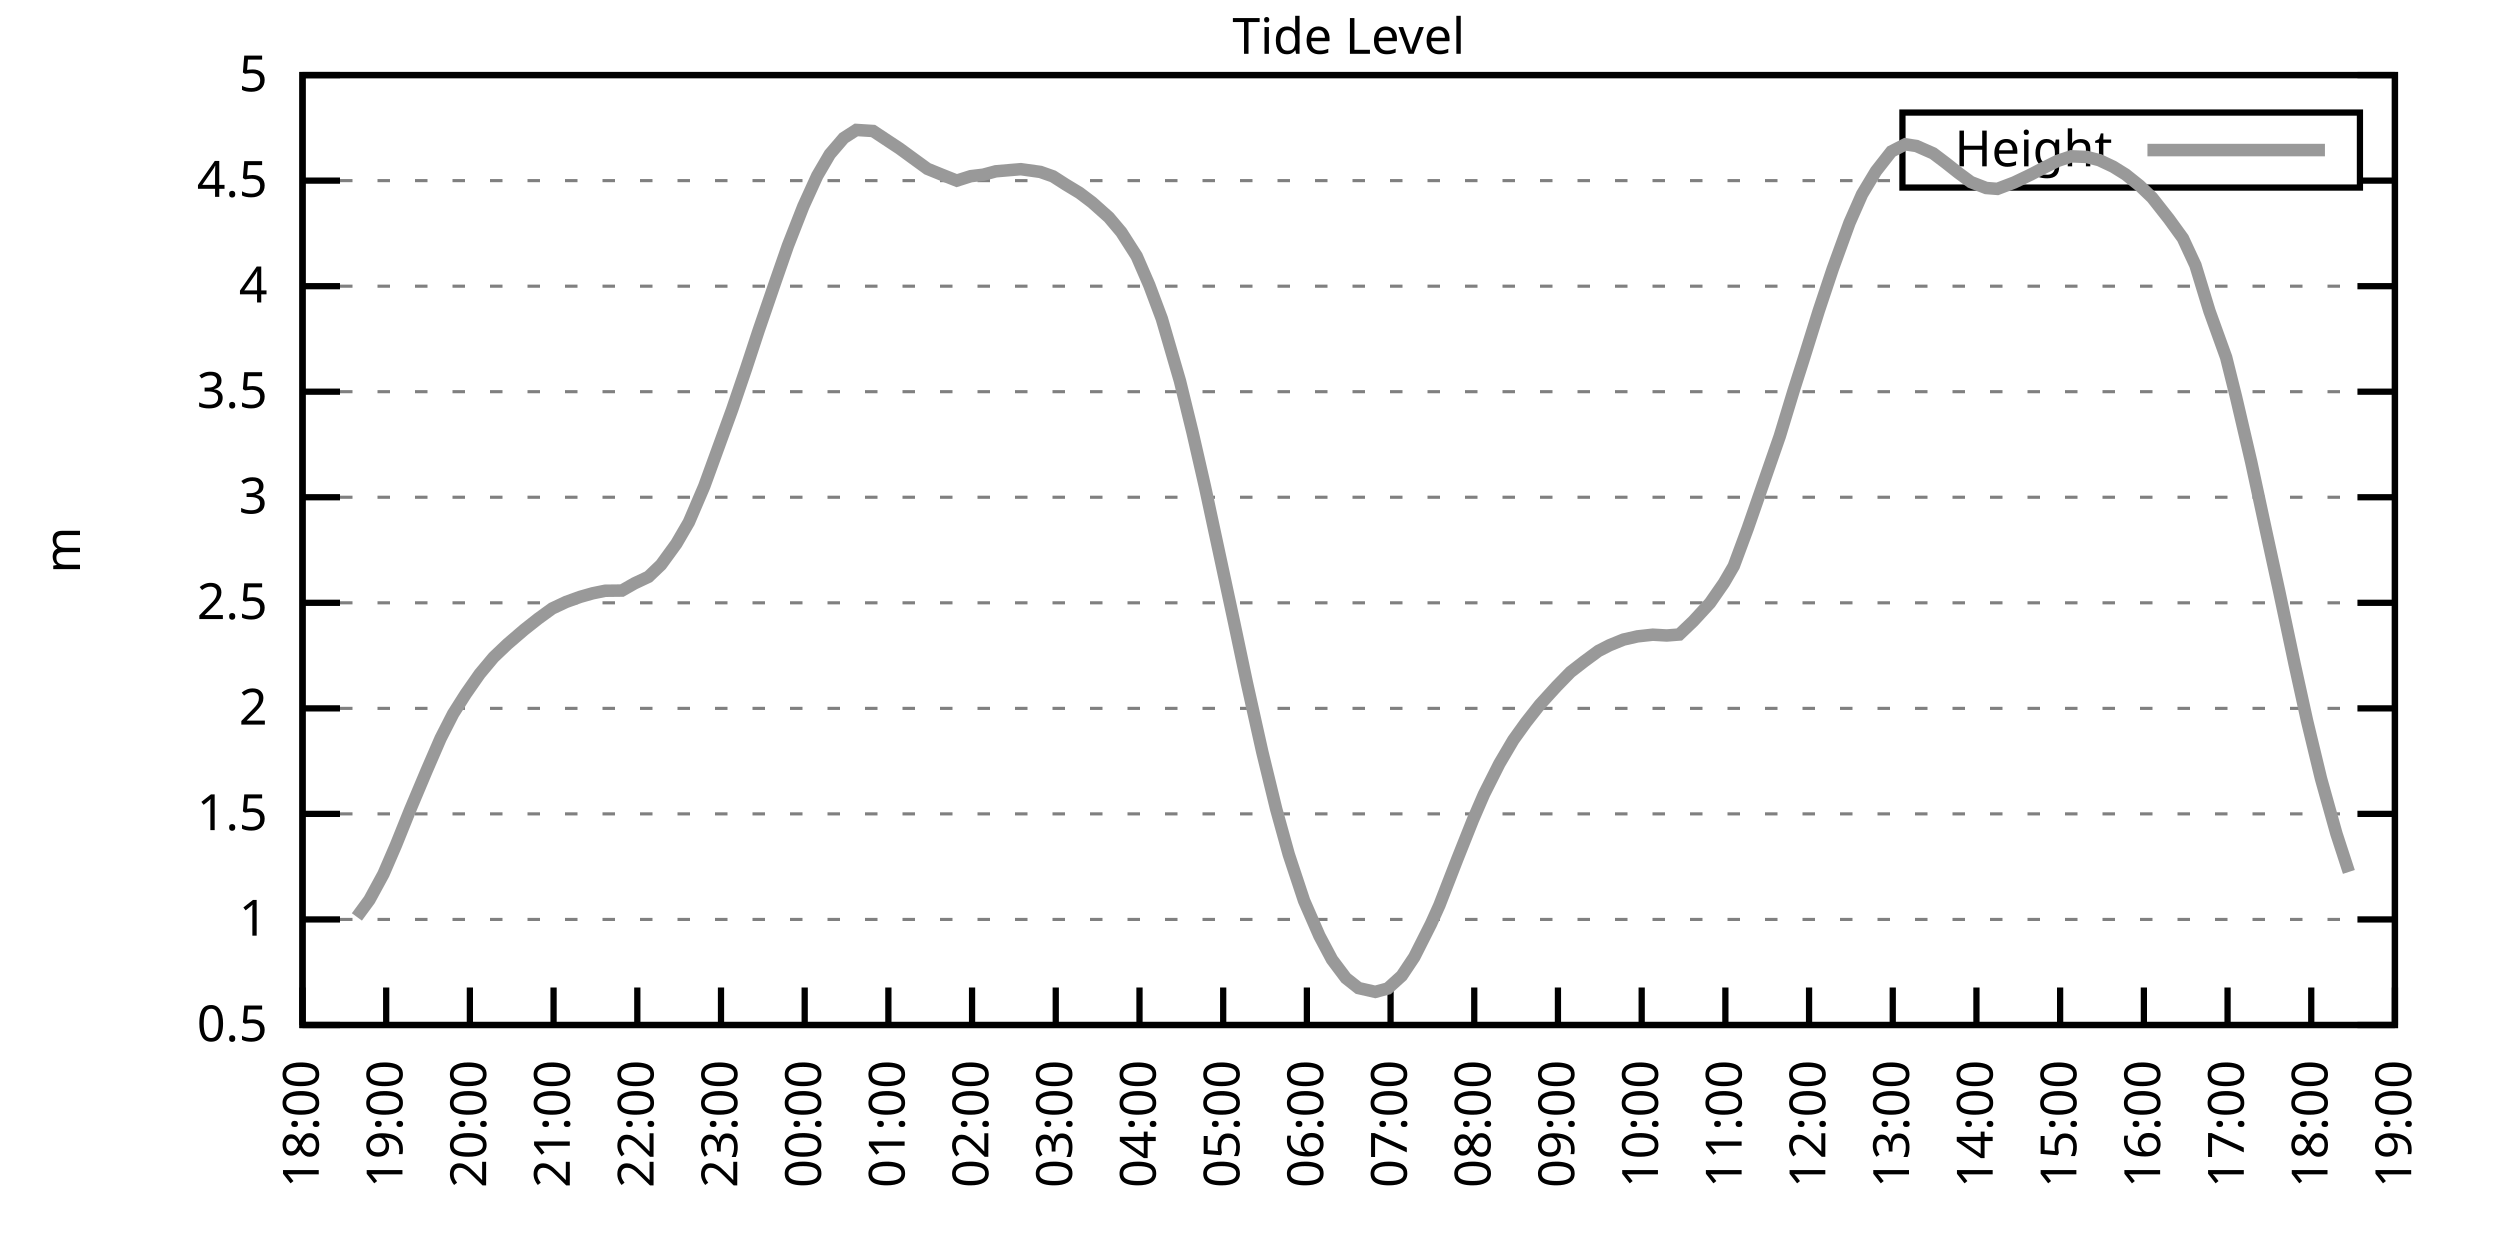
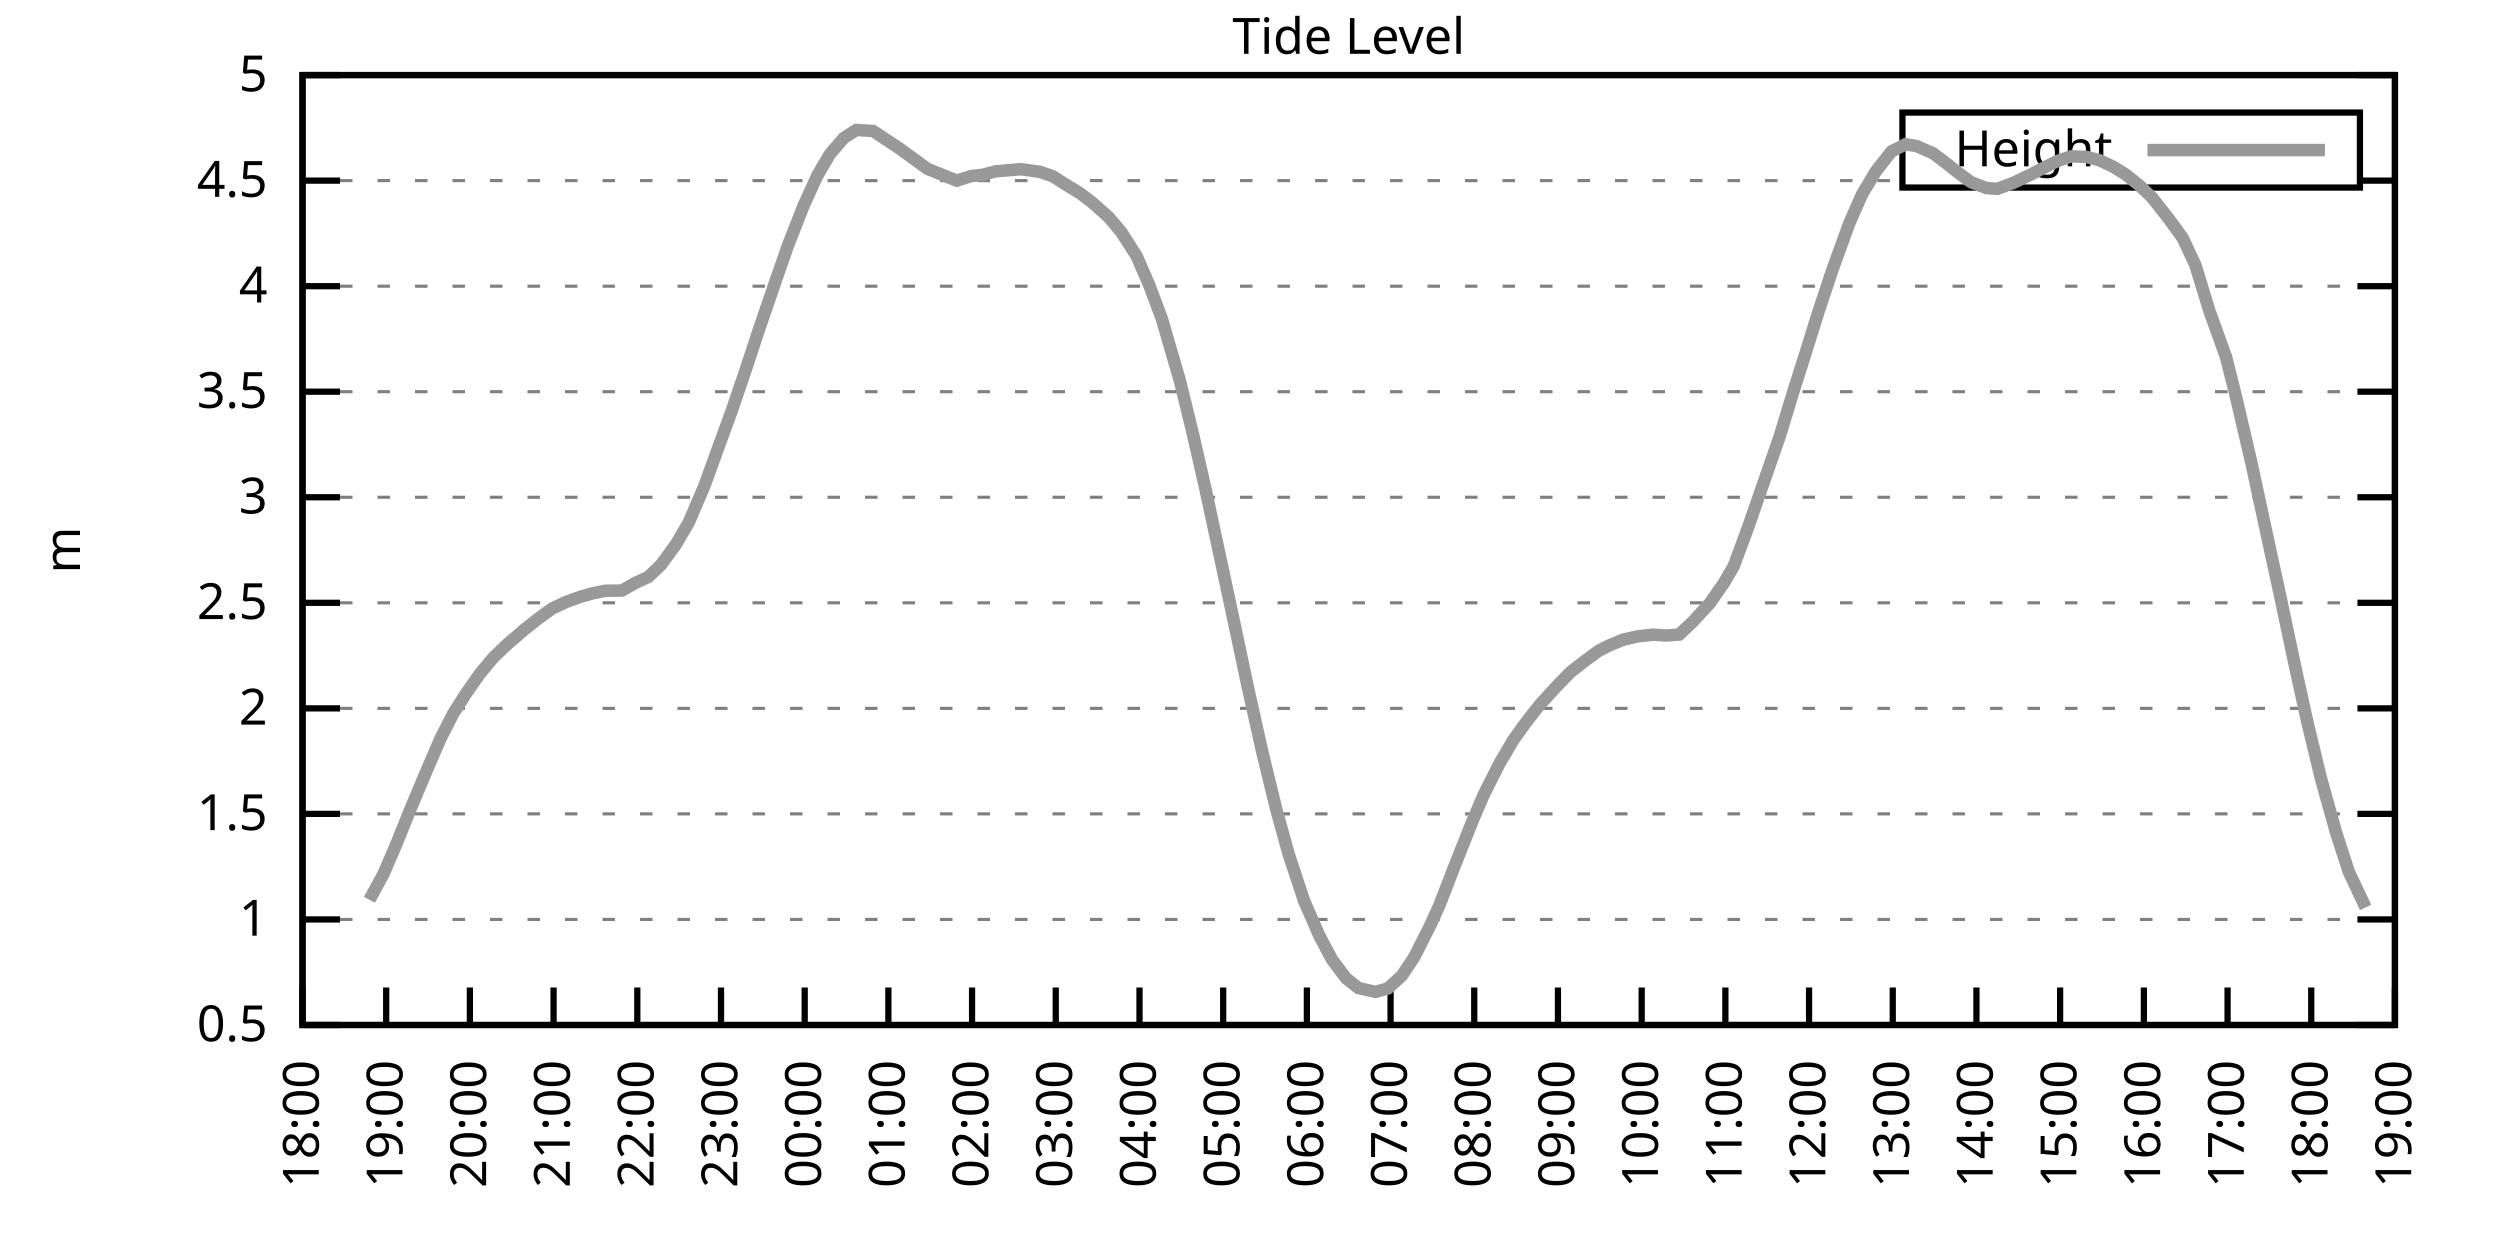
<svg xmlns="http://www.w3.org/2000/svg" xmlns:xlink="http://www.w3.org/1999/xlink" width="400" height="200" viewBox="0 0 400 200">
  <g id="gnuplot_canvas">
    <rect x="0" y="0" width="400" height="200" fill="none" />
    <defs>
      <circle id="gpDot" r="0.5" stroke-width="0.5" stroke="currentColor" />
      <path id="gpPt0" stroke-width="0.333" stroke="currentColor" d="M-1,0 h2 M0,-1 v2" />
      <path id="gpPt1" stroke-width="0.333" stroke="currentColor" d="M-1,-1 L1,1 M1,-1 L-1,1" />
      <path id="gpPt2" stroke-width="0.333" stroke="currentColor" d="M-1,0 L1,0 M0,-1 L0,1 M-1,-1 L1,1 M-1,1 L1,-1" />
      <rect id="gpPt3" stroke-width="0.333" stroke="currentColor" x="-1" y="-1" width="2" height="2" />
      <rect id="gpPt4" stroke-width="0.333" stroke="currentColor" fill="currentColor" x="-1" y="-1" width="2" height="2" />
      <circle id="gpPt5" stroke-width="0.333" stroke="currentColor" cx="0" cy="0" r="1" />
      <use xlink:href="#gpPt5" id="gpPt6" fill="currentColor" stroke="none" />
      <path id="gpPt7" stroke-width="0.333" stroke="currentColor" d="M0,-1.33 L-1.33,0.67 L1.33,0.67 z" />
      <use xlink:href="#gpPt7" id="gpPt8" fill="currentColor" stroke="none" />
      <use xlink:href="#gpPt7" id="gpPt9" stroke="currentColor" transform="rotate(180)" />
      <use xlink:href="#gpPt9" id="gpPt10" fill="currentColor" stroke="none" />
      <use xlink:href="#gpPt3" id="gpPt11" stroke="currentColor" transform="rotate(45)" />
      <use xlink:href="#gpPt11" id="gpPt12" fill="currentColor" stroke="none" />
      <path id="gpPt13" stroke-width="0.333" stroke="currentColor" d="M0,1.330 L1.265,0.411 L0.782,-1.067 L-0.782,-1.076 L-1.265,0.411 z" />
      <use xlink:href="#gpPt13" id="gpPt14" fill="currentColor" stroke="none" />
      <filter id="textbox" filterUnits="objectBoundingBox" x="0" y="0" height="1" width="1">
        <feFlood flood-color="white" flood-opacity="1" result="bgnd" />
        <feComposite in="SourceGraphic" in2="bgnd" operator="atop" />
      </filter>
      <filter id="greybox" filterUnits="objectBoundingBox" x="0" y="0" height="1" width="1">
        <feFlood flood-color="lightgrey" flood-opacity="1" result="grey" />
        <feComposite in="SourceGraphic" in2="grey" operator="atop" />
      </filter>
    </defs>
    <g fill="none" color="white" stroke="currentColor" stroke-width="1.00" stroke-linecap="butt" stroke-linejoin="miter">
</g>
    <g fill="none" color="black" stroke="currentColor" stroke-width="1.00" stroke-linecap="butt" stroke-linejoin="miter">
      <g stroke="none" shape-rendering="crispEdges">
        <polygon fill="rgb(255, 255, 255)" points="48.40,164.00 383.18,164.00 383.18,12.02 48.40,12.02 " />
      </g>
    </g>
    <g fill="none" color="black" stroke="currentColor" stroke-width="1.00" stroke-linecap="butt" stroke-linejoin="miter">
</g>
    <g fill="none" color="black" stroke="black" stroke-width="0.50" stroke-linecap="butt" stroke-linejoin="miter">
</g>
    <g fill="none" color="gray" stroke="currentColor" stroke-width="0.50" stroke-linecap="butt" stroke-linejoin="miter">
      <path stroke="gray" stroke-dasharray="2,4" class="gridline" d="M48.40,164.00 L383.19,164.00  " />
    </g>
    <g fill="none" color="gray" stroke="gray" stroke-width="1.00" stroke-linecap="butt" stroke-linejoin="miter">
</g>
    <g fill="none" color="black" stroke="currentColor" stroke-width="1.00" stroke-linecap="butt" stroke-linejoin="miter">
      <path stroke="black" d="M48.40,164.00 L54.40,164.00 M383.19,164.00 L377.19,164.00  " />
      <g transform="translate(42.80,166.60)" stroke="none" fill="black" font-family="Sans" font-size="8.00" text-anchor="end">
        <text>
          <tspan font-family="Sans"> 0.5</tspan>
        </text>
      </g>
    </g>
    <g fill="none" color="black" stroke="currentColor" stroke-width="1.00" stroke-linecap="butt" stroke-linejoin="miter">
</g>
    <g fill="none" color="black" stroke="black" stroke-width="0.50" stroke-linecap="butt" stroke-linejoin="miter">
</g>
    <g fill="none" color="gray" stroke="currentColor" stroke-width="0.50" stroke-linecap="butt" stroke-linejoin="miter">
      <path stroke="gray" stroke-dasharray="2,4" class="gridline" d="M48.40,147.11 L383.19,147.11  " />
    </g>
    <g fill="none" color="gray" stroke="gray" stroke-width="1.00" stroke-linecap="butt" stroke-linejoin="miter">
</g>
    <g fill="none" color="black" stroke="currentColor" stroke-width="1.00" stroke-linecap="butt" stroke-linejoin="miter">
      <path stroke="black" d="M48.40,147.11 L54.40,147.11 M383.19,147.11 L377.19,147.11  " />
      <g transform="translate(42.80,149.71)" stroke="none" fill="black" font-family="Sans" font-size="8.00" text-anchor="end">
        <text>
          <tspan font-family="Sans"> 1</tspan>
        </text>
      </g>
    </g>
    <g fill="none" color="black" stroke="currentColor" stroke-width="1.00" stroke-linecap="butt" stroke-linejoin="miter">
</g>
    <g fill="none" color="black" stroke="black" stroke-width="0.50" stroke-linecap="butt" stroke-linejoin="miter">
</g>
    <g fill="none" color="gray" stroke="currentColor" stroke-width="0.50" stroke-linecap="butt" stroke-linejoin="miter">
      <path stroke="gray" stroke-dasharray="2,4" class="gridline" d="M48.40,130.22 L383.19,130.22  " />
    </g>
    <g fill="none" color="gray" stroke="gray" stroke-width="1.00" stroke-linecap="butt" stroke-linejoin="miter">
</g>
    <g fill="none" color="black" stroke="currentColor" stroke-width="1.00" stroke-linecap="butt" stroke-linejoin="miter">
      <path stroke="black" d="M48.40,130.22 L54.40,130.22 M383.19,130.22 L377.19,130.22  " />
      <g transform="translate(42.80,132.82)" stroke="none" fill="black" font-family="Sans" font-size="8.00" text-anchor="end">
        <text>
          <tspan font-family="Sans"> 1.5</tspan>
        </text>
      </g>
    </g>
    <g fill="none" color="black" stroke="currentColor" stroke-width="1.00" stroke-linecap="butt" stroke-linejoin="miter">
</g>
    <g fill="none" color="black" stroke="black" stroke-width="0.50" stroke-linecap="butt" stroke-linejoin="miter">
</g>
    <g fill="none" color="gray" stroke="currentColor" stroke-width="0.50" stroke-linecap="butt" stroke-linejoin="miter">
      <path stroke="gray" stroke-dasharray="2,4" class="gridline" d="M48.40,113.34 L383.19,113.34  " />
    </g>
    <g fill="none" color="gray" stroke="gray" stroke-width="1.00" stroke-linecap="butt" stroke-linejoin="miter">
</g>
    <g fill="none" color="black" stroke="currentColor" stroke-width="1.00" stroke-linecap="butt" stroke-linejoin="miter">
      <path stroke="black" d="M48.40,113.34 L54.40,113.34 M383.19,113.34 L377.19,113.34  " />
      <g transform="translate(42.80,115.94)" stroke="none" fill="black" font-family="Sans" font-size="8.00" text-anchor="end">
        <text>
          <tspan font-family="Sans"> 2</tspan>
        </text>
      </g>
    </g>
    <g fill="none" color="black" stroke="currentColor" stroke-width="1.00" stroke-linecap="butt" stroke-linejoin="miter">
</g>
    <g fill="none" color="black" stroke="black" stroke-width="0.50" stroke-linecap="butt" stroke-linejoin="miter">
</g>
    <g fill="none" color="gray" stroke="currentColor" stroke-width="0.50" stroke-linecap="butt" stroke-linejoin="miter">
      <path stroke="gray" stroke-dasharray="2,4" class="gridline" d="M48.40,96.45 L383.19,96.45  " />
    </g>
    <g fill="none" color="gray" stroke="gray" stroke-width="1.00" stroke-linecap="butt" stroke-linejoin="miter">
</g>
    <g fill="none" color="black" stroke="currentColor" stroke-width="1.00" stroke-linecap="butt" stroke-linejoin="miter">
      <path stroke="black" d="M48.40,96.45 L54.40,96.45 M383.19,96.45 L377.19,96.45  " />
      <g transform="translate(42.80,99.05)" stroke="none" fill="black" font-family="Sans" font-size="8.00" text-anchor="end">
        <text>
          <tspan font-family="Sans"> 2.5</tspan>
        </text>
      </g>
    </g>
    <g fill="none" color="black" stroke="currentColor" stroke-width="1.00" stroke-linecap="butt" stroke-linejoin="miter">
</g>
    <g fill="none" color="black" stroke="black" stroke-width="0.50" stroke-linecap="butt" stroke-linejoin="miter">
</g>
    <g fill="none" color="gray" stroke="currentColor" stroke-width="0.50" stroke-linecap="butt" stroke-linejoin="miter">
      <path stroke="gray" stroke-dasharray="2,4" class="gridline" d="M48.40,79.56 L383.19,79.56  " />
    </g>
    <g fill="none" color="gray" stroke="gray" stroke-width="1.00" stroke-linecap="butt" stroke-linejoin="miter">
</g>
    <g fill="none" color="black" stroke="currentColor" stroke-width="1.00" stroke-linecap="butt" stroke-linejoin="miter">
      <path stroke="black" d="M48.40,79.56 L54.40,79.56 M383.19,79.56 L377.19,79.56  " />
      <g transform="translate(42.80,82.16)" stroke="none" fill="black" font-family="Sans" font-size="8.00" text-anchor="end">
        <text>
          <tspan font-family="Sans"> 3</tspan>
        </text>
      </g>
    </g>
    <g fill="none" color="black" stroke="currentColor" stroke-width="1.00" stroke-linecap="butt" stroke-linejoin="miter">
</g>
    <g fill="none" color="black" stroke="black" stroke-width="0.50" stroke-linecap="butt" stroke-linejoin="miter">
</g>
    <g fill="none" color="gray" stroke="currentColor" stroke-width="0.50" stroke-linecap="butt" stroke-linejoin="miter">
      <path stroke="gray" stroke-dasharray="2,4" class="gridline" d="M48.40,62.67 L383.19,62.67  " />
    </g>
    <g fill="none" color="gray" stroke="gray" stroke-width="1.00" stroke-linecap="butt" stroke-linejoin="miter">
</g>
    <g fill="none" color="black" stroke="currentColor" stroke-width="1.00" stroke-linecap="butt" stroke-linejoin="miter">
      <path stroke="black" d="M48.40,62.67 L54.40,62.67 M383.19,62.67 L377.19,62.67  " />
      <g transform="translate(42.80,65.27)" stroke="none" fill="black" font-family="Sans" font-size="8.00" text-anchor="end">
        <text>
          <tspan font-family="Sans"> 3.5</tspan>
        </text>
      </g>
    </g>
    <g fill="none" color="black" stroke="currentColor" stroke-width="1.00" stroke-linecap="butt" stroke-linejoin="miter">
</g>
    <g fill="none" color="black" stroke="black" stroke-width="0.50" stroke-linecap="butt" stroke-linejoin="miter">
</g>
    <g fill="none" color="gray" stroke="currentColor" stroke-width="0.50" stroke-linecap="butt" stroke-linejoin="miter">
      <path stroke="gray" stroke-dasharray="2,4" class="gridline" d="M48.40,45.79 L383.19,45.79  " />
    </g>
    <g fill="none" color="gray" stroke="gray" stroke-width="1.00" stroke-linecap="butt" stroke-linejoin="miter">
</g>
    <g fill="none" color="black" stroke="currentColor" stroke-width="1.00" stroke-linecap="butt" stroke-linejoin="miter">
      <path stroke="black" d="M48.40,45.79 L54.40,45.79 M383.19,45.79 L377.19,45.79  " />
      <g transform="translate(42.80,48.39)" stroke="none" fill="black" font-family="Sans" font-size="8.00" text-anchor="end">
        <text>
          <tspan font-family="Sans"> 4</tspan>
        </text>
      </g>
    </g>
    <g fill="none" color="black" stroke="currentColor" stroke-width="1.00" stroke-linecap="butt" stroke-linejoin="miter">
</g>
    <g fill="none" color="black" stroke="black" stroke-width="0.50" stroke-linecap="butt" stroke-linejoin="miter">
</g>
    <g fill="none" color="gray" stroke="currentColor" stroke-width="0.50" stroke-linecap="butt" stroke-linejoin="miter">
      <path stroke="gray" stroke-dasharray="2,4" class="gridline" d="M48.40,28.90 L304.39,28.90 M377.59,28.90 L383.19,28.90  " />
    </g>
    <g fill="none" color="gray" stroke="gray" stroke-width="1.00" stroke-linecap="butt" stroke-linejoin="miter">
</g>
    <g fill="none" color="black" stroke="currentColor" stroke-width="1.00" stroke-linecap="butt" stroke-linejoin="miter">
      <path stroke="black" d="M48.40,28.90 L54.40,28.90 M383.19,28.90 L377.19,28.90  " />
      <g transform="translate(42.80,31.50)" stroke="none" fill="black" font-family="Sans" font-size="8.00" text-anchor="end">
        <text>
          <tspan font-family="Sans"> 4.5</tspan>
        </text>
      </g>
    </g>
    <g fill="none" color="black" stroke="currentColor" stroke-width="1.00" stroke-linecap="butt" stroke-linejoin="miter">
</g>
    <g fill="none" color="black" stroke="black" stroke-width="0.50" stroke-linecap="butt" stroke-linejoin="miter">
</g>
    <g fill="none" color="gray" stroke="currentColor" stroke-width="0.50" stroke-linecap="butt" stroke-linejoin="miter">
      <path stroke="gray" stroke-dasharray="2,4" class="gridline" d="M48.40,12.01 L383.19,12.01  " />
    </g>
    <g fill="none" color="gray" stroke="gray" stroke-width="1.00" stroke-linecap="butt" stroke-linejoin="miter">
</g>
    <g fill="none" color="black" stroke="currentColor" stroke-width="1.00" stroke-linecap="butt" stroke-linejoin="miter">
      <path stroke="black" d="M48.40,12.01 L54.40,12.01 M383.19,12.01 L377.19,12.01  " />
      <g transform="translate(42.80,14.61)" stroke="none" fill="black" font-family="Sans" font-size="8.00" text-anchor="end">
        <text>
          <tspan font-family="Sans"> 5</tspan>
        </text>
      </g>
    </g>
    <g fill="none" color="black" stroke="currentColor" stroke-width="1.00" stroke-linecap="butt" stroke-linejoin="miter">
      <path stroke="black" d="M48.40,164.00 L48.40,158.00  " />
      <g transform="translate(51.00,169.60) rotate(270.00)" stroke="none" fill="black" font-family="Sans" font-size="8.00" text-anchor="end">
        <text>
          <tspan font-family="Sans">18:00</tspan>
        </text>
      </g>
    </g>
    <g fill="none" color="black" stroke="currentColor" stroke-width="1.00" stroke-linecap="butt" stroke-linejoin="miter">
      <path stroke="black" d="M61.79,164.00 L61.79,158.00  " />
      <g transform="translate(64.39,169.60) rotate(270.00)" stroke="none" fill="black" font-family="Sans" font-size="8.00" text-anchor="end">
        <text>
          <tspan font-family="Sans">19:00</tspan>
        </text>
      </g>
    </g>
    <g fill="none" color="black" stroke="currentColor" stroke-width="1.00" stroke-linecap="butt" stroke-linejoin="miter">
      <path stroke="black" d="M75.18,164.00 L75.18,158.00  " />
      <g transform="translate(77.78,169.60) rotate(270.00)" stroke="none" fill="black" font-family="Sans" font-size="8.00" text-anchor="end">
        <text>
          <tspan font-family="Sans">20:00</tspan>
        </text>
      </g>
    </g>
    <g fill="none" color="black" stroke="currentColor" stroke-width="1.00" stroke-linecap="butt" stroke-linejoin="miter">
      <path stroke="black" d="M88.57,164.00 L88.57,158.00  " />
      <g transform="translate(91.17,169.60) rotate(270.00)" stroke="none" fill="black" font-family="Sans" font-size="8.00" text-anchor="end">
        <text>
          <tspan font-family="Sans">21:00</tspan>
        </text>
      </g>
    </g>
    <g fill="none" color="black" stroke="currentColor" stroke-width="1.00" stroke-linecap="butt" stroke-linejoin="miter">
      <path stroke="black" d="M101.97,164.00 L101.97,158.00  " />
      <g transform="translate(104.57,169.60) rotate(270.00)" stroke="none" fill="black" font-family="Sans" font-size="8.00" text-anchor="end">
        <text>
          <tspan font-family="Sans">22:00</tspan>
        </text>
      </g>
    </g>
    <g fill="none" color="black" stroke="currentColor" stroke-width="1.00" stroke-linecap="butt" stroke-linejoin="miter">
      <path stroke="black" d="M115.36,164.00 L115.36,158.00  " />
      <g transform="translate(117.96,169.60) rotate(270.00)" stroke="none" fill="black" font-family="Sans" font-size="8.00" text-anchor="end">
        <text>
          <tspan font-family="Sans">23:00</tspan>
        </text>
      </g>
    </g>
    <g fill="none" color="black" stroke="currentColor" stroke-width="1.00" stroke-linecap="butt" stroke-linejoin="miter">
      <path stroke="black" d="M128.75,164.00 L128.75,158.00  " />
      <g transform="translate(131.35,169.60) rotate(270.00)" stroke="none" fill="black" font-family="Sans" font-size="8.00" text-anchor="end">
        <text>
          <tspan font-family="Sans">00:00</tspan>
        </text>
      </g>
    </g>
    <g fill="none" color="black" stroke="currentColor" stroke-width="1.00" stroke-linecap="butt" stroke-linejoin="miter">
      <path stroke="black" d="M142.14,164.00 L142.14,158.00  " />
      <g transform="translate(144.74,169.60) rotate(270.00)" stroke="none" fill="black" font-family="Sans" font-size="8.00" text-anchor="end">
        <text>
          <tspan font-family="Sans">01:00</tspan>
        </text>
      </g>
    </g>
    <g fill="none" color="black" stroke="currentColor" stroke-width="1.00" stroke-linecap="butt" stroke-linejoin="miter">
      <path stroke="black" d="M155.53,164.00 L155.53,158.00  " />
      <g transform="translate(158.13,169.60) rotate(270.00)" stroke="none" fill="black" font-family="Sans" font-size="8.00" text-anchor="end">
        <text>
          <tspan font-family="Sans">02:00</tspan>
        </text>
      </g>
    </g>
    <g fill="none" color="black" stroke="currentColor" stroke-width="1.00" stroke-linecap="butt" stroke-linejoin="miter">
      <path stroke="black" d="M168.92,164.00 L168.92,158.00  " />
      <g transform="translate(171.52,169.60) rotate(270.00)" stroke="none" fill="black" font-family="Sans" font-size="8.00" text-anchor="end">
        <text>
          <tspan font-family="Sans">03:00</tspan>
        </text>
      </g>
    </g>
    <g fill="none" color="black" stroke="currentColor" stroke-width="1.00" stroke-linecap="butt" stroke-linejoin="miter">
      <path stroke="black" d="M182.32,164.00 L182.32,158.00  " />
      <g transform="translate(184.92,169.60) rotate(270.00)" stroke="none" fill="black" font-family="Sans" font-size="8.00" text-anchor="end">
        <text>
          <tspan font-family="Sans">04:00</tspan>
        </text>
      </g>
    </g>
    <g fill="none" color="black" stroke="currentColor" stroke-width="1.00" stroke-linecap="butt" stroke-linejoin="miter">
      <path stroke="black" d="M195.71,164.00 L195.71,158.00  " />
      <g transform="translate(198.31,169.60) rotate(270.00)" stroke="none" fill="black" font-family="Sans" font-size="8.00" text-anchor="end">
        <text>
          <tspan font-family="Sans">05:00</tspan>
        </text>
      </g>
    </g>
    <g fill="none" color="black" stroke="currentColor" stroke-width="1.00" stroke-linecap="butt" stroke-linejoin="miter">
      <path stroke="black" d="M209.10,164.00 L209.10,158.00  " />
      <g transform="translate(211.70,169.60) rotate(270.00)" stroke="none" fill="black" font-family="Sans" font-size="8.00" text-anchor="end">
        <text>
          <tspan font-family="Sans">06:00</tspan>
        </text>
      </g>
    </g>
    <g fill="none" color="black" stroke="currentColor" stroke-width="1.00" stroke-linecap="butt" stroke-linejoin="miter">
      <path stroke="black" d="M222.49,164.00 L222.49,158.00  " />
      <g transform="translate(225.09,169.60) rotate(270.00)" stroke="none" fill="black" font-family="Sans" font-size="8.00" text-anchor="end">
        <text>
          <tspan font-family="Sans">07:00</tspan>
        </text>
      </g>
    </g>
    <g fill="none" color="black" stroke="currentColor" stroke-width="1.00" stroke-linecap="butt" stroke-linejoin="miter">
      <path stroke="black" d="M235.88,164.00 L235.88,158.00  " />
      <g transform="translate(238.48,169.60) rotate(270.00)" stroke="none" fill="black" font-family="Sans" font-size="8.00" text-anchor="end">
        <text>
          <tspan font-family="Sans">08:00</tspan>
        </text>
      </g>
    </g>
    <g fill="none" color="black" stroke="currentColor" stroke-width="1.00" stroke-linecap="butt" stroke-linejoin="miter">
      <path stroke="black" d="M249.27,164.00 L249.27,158.00  " />
      <g transform="translate(251.87,169.60) rotate(270.00)" stroke="none" fill="black" font-family="Sans" font-size="8.00" text-anchor="end">
        <text>
          <tspan font-family="Sans">09:00</tspan>
        </text>
      </g>
    </g>
    <g fill="none" color="black" stroke="currentColor" stroke-width="1.00" stroke-linecap="butt" stroke-linejoin="miter">
      <path stroke="black" d="M262.67,164.00 L262.67,158.00  " />
      <g transform="translate(265.27,169.60) rotate(270.00)" stroke="none" fill="black" font-family="Sans" font-size="8.00" text-anchor="end">
        <text>
          <tspan font-family="Sans">10:00</tspan>
        </text>
      </g>
    </g>
    <g fill="none" color="black" stroke="currentColor" stroke-width="1.00" stroke-linecap="butt" stroke-linejoin="miter">
      <path stroke="black" d="M276.06,164.00 L276.06,158.00  " />
      <g transform="translate(278.66,169.60) rotate(270.00)" stroke="none" fill="black" font-family="Sans" font-size="8.00" text-anchor="end">
        <text>
          <tspan font-family="Sans">11:00</tspan>
        </text>
      </g>
    </g>
    <g fill="none" color="black" stroke="currentColor" stroke-width="1.00" stroke-linecap="butt" stroke-linejoin="miter">
      <path stroke="black" d="M289.45,164.00 L289.45,158.00  " />
      <g transform="translate(292.05,169.60) rotate(270.00)" stroke="none" fill="black" font-family="Sans" font-size="8.00" text-anchor="end">
        <text>
          <tspan font-family="Sans">12:00</tspan>
        </text>
      </g>
    </g>
    <g fill="none" color="black" stroke="currentColor" stroke-width="1.00" stroke-linecap="butt" stroke-linejoin="miter">
      <path stroke="black" d="M302.84,164.00 L302.84,158.00  " />
      <g transform="translate(305.44,169.60) rotate(270.00)" stroke="none" fill="black" font-family="Sans" font-size="8.00" text-anchor="end">
        <text>
          <tspan font-family="Sans">13:00</tspan>
        </text>
      </g>
    </g>
    <g fill="none" color="black" stroke="currentColor" stroke-width="1.00" stroke-linecap="butt" stroke-linejoin="miter">
      <path stroke="black" d="M316.23,164.00 L316.23,158.00  " />
      <g transform="translate(318.83,169.60) rotate(270.00)" stroke="none" fill="black" font-family="Sans" font-size="8.00" text-anchor="end">
        <text>
          <tspan font-family="Sans">14:00</tspan>
        </text>
      </g>
    </g>
    <g fill="none" color="black" stroke="currentColor" stroke-width="1.00" stroke-linecap="butt" stroke-linejoin="miter">
      <path stroke="black" d="M329.62,164.00 L329.62,158.00  " />
      <g transform="translate(332.22,169.60) rotate(270.00)" stroke="none" fill="black" font-family="Sans" font-size="8.00" text-anchor="end">
        <text>
          <tspan font-family="Sans">15:00</tspan>
        </text>
      </g>
    </g>
    <g fill="none" color="black" stroke="currentColor" stroke-width="1.00" stroke-linecap="butt" stroke-linejoin="miter">
      <path stroke="black" d="M343.02,164.00 L343.02,158.00  " />
      <g transform="translate(345.62,169.60) rotate(270.00)" stroke="none" fill="black" font-family="Sans" font-size="8.00" text-anchor="end">
        <text>
          <tspan font-family="Sans">16:00</tspan>
        </text>
      </g>
    </g>
    <g fill="none" color="black" stroke="currentColor" stroke-width="1.00" stroke-linecap="butt" stroke-linejoin="miter">
      <path stroke="black" d="M356.41,164.00 L356.41,158.00  " />
      <g transform="translate(359.01,169.60) rotate(270.00)" stroke="none" fill="black" font-family="Sans" font-size="8.00" text-anchor="end">
        <text>
          <tspan font-family="Sans">17:00</tspan>
        </text>
      </g>
    </g>
    <g fill="none" color="black" stroke="currentColor" stroke-width="1.00" stroke-linecap="butt" stroke-linejoin="miter">
      <path stroke="black" d="M369.80,164.00 L369.80,158.00  " />
      <g transform="translate(372.40,169.60) rotate(270.00)" stroke="none" fill="black" font-family="Sans" font-size="8.00" text-anchor="end">
        <text>
          <tspan font-family="Sans">18:00</tspan>
        </text>
      </g>
    </g>
    <g fill="none" color="black" stroke="currentColor" stroke-width="1.00" stroke-linecap="butt" stroke-linejoin="miter">
      <path stroke="black" d="M383.19,164.00 L383.19,158.00  " />
      <g transform="translate(385.79,169.60) rotate(270.00)" stroke="none" fill="black" font-family="Sans" font-size="8.00" text-anchor="end">
        <text>
          <tspan font-family="Sans">19:00</tspan>
        </text>
      </g>
    </g>
    <g fill="none" color="black" stroke="currentColor" stroke-width="1.00" stroke-linecap="butt" stroke-linejoin="miter">
</g>
    <g fill="none" color="black" stroke="currentColor" stroke-width="1.00" stroke-linecap="butt" stroke-linejoin="miter">
      <path stroke="black" d="M48.40,12.01 L48.40,164.00 L383.19,164.00 L383.19,12.01 L48.40,12.01 Z  " />
    </g>
    <g fill="none" color="black" stroke="currentColor" stroke-width="1.00" stroke-linecap="butt" stroke-linejoin="miter">
</g>
    <g fill="none" color="black" stroke="currentColor" stroke-width="1.00" stroke-linecap="butt" stroke-linejoin="miter">
      <path stroke="black" d="M304.39,30.01 L304.39,18.01 L377.59,18.01 L377.59,30.01 L304.39,30.01 Z  " />
    </g>
    <g id="Tide_level_plot_1">
      <g fill="none" color="white" stroke="black" stroke-width="2.00" stroke-linecap="butt" stroke-linejoin="miter">
</g>
      <g fill="none" color="black" stroke="currentColor" stroke-width="2.00" stroke-linecap="butt" stroke-linejoin="miter">
        <g transform="translate(337.99,26.61)" stroke="none" fill="black" font-family="Sans" font-size="8.00" text-anchor="end">
          <text>
            <tspan font-family="Sans">Height</tspan>
          </text>
        </g>
      </g>
      <g fill="none" color="black" stroke="currentColor" stroke-width="2.00" stroke-linecap="butt" stroke-linejoin="miter">
-         <path stroke="rgb(153, 153, 153)" d="M343.59,24.01 L371.99,24.01 M57.10,146.71 L59.11,143.97 L61.35,139.85 L63.35,135.22 L65.59,129.65 L68.26,123.30   L70.50,118.13 L72.50,114.21 L74.51,111.04 L76.75,107.83 L78.98,105.16 L81.21,103.04 L83.89,100.74 L86.12,98.98   L88.35,97.36 L90.58,96.31 L92.82,95.50 L94.82,94.93 L96.83,94.52 L99.51,94.49 L101.52,93.34 L103.75,92.29   L105.76,90.37 L108.22,86.99 L110.22,83.55 L112.68,77.80 L117.14,65.54 L119.38,58.96 L121.38,52.88 L124.06,45.08   L126.07,39.30 L128.53,33.02 L130.76,28.12 L132.77,24.68 L135.00,22.08 L137.01,20.79 L139.69,20.96 L143.93,23.76   L146.16,25.39 L148.39,27.01 L150.62,27.92 L153.08,28.90 L155.31,28.19 L157.32,27.95 L159.33,27.41 L162.01,27.18   L163.34,27.07 L166.47,27.51 L168.48,28.22 L170.49,29.51 L172.72,30.86 L174.73,32.38 L177.41,34.77 L179.41,37.14   L181.87,40.99 L183.88,45.62 L185.89,50.99 L188.79,60.95 L190.80,69.16 L192.81,77.94 L197.49,99.73 L199.50,109.25   L201.96,120.29 L204.19,129.45 L206.20,136.71 L208.65,144.11 L211.11,149.75 L213.12,153.53 L215.35,156.50 L217.36,158.09   L220.04,158.70 L222.04,158.16 L224.28,156.13 L226.29,153.12 L228.96,147.82 L230.30,144.85 L233.20,137.38 L235.66,131.20   L237.44,127.08 L239.90,122.19 L242.13,118.40 L244.14,115.60 L246.37,112.76 L249.05,109.82 L251.28,107.53 L253.51,105.80   L255.75,104.15 L257.53,103.24 L259.76,102.33 L262.00,101.82 L264.45,101.55 L266.68,101.68 L268.69,101.52 L270.92,99.39   L273.60,96.48 L275.83,93.27 L277.40,90.57 L279.63,84.56 L282.53,76.22 L284.76,69.80 L286.99,62.47 L288.56,57.54   L291.01,49.70 L293.24,43.02 L295.92,35.65 L297.93,31.09 L300.16,27.38 L302.62,24.24 L304.85,23.09 L306.63,23.36   L309.31,24.54 L311.32,26.06 L313.33,27.65 L315.34,29.13 L317.79,30.08 L319.58,30.22 L322.26,29.20 L324.94,27.92   L326.95,26.87 L329.18,25.76 L331.41,25.01 L333.86,25.11 L335.87,25.62 L338.10,26.67 L340.11,27.92 L342.35,29.71   L344.35,31.63 L347.03,35.04 L349.26,38.12 L351.27,42.44 L353.51,49.77 L356.18,57.17 L357.75,63.45 L360.20,73.95   L362.66,85.37 L364.66,94.56 L367.12,106.18 L369.13,115.33 L371.36,124.58 L373.82,133.37 L375.82,139.51  " />
+         <path stroke="rgb(153, 153, 153)" d="M343.59,24.01 L371.99,24.01 M59.11,143.97 L61.35,139.85 L63.35,135.22 L65.59,129.65 L68.26,123.30 L70.50,118.13   L72.50,114.21 L74.51,111.04 L76.75,107.83 L78.98,105.16 L81.21,103.04 L83.89,100.74 L86.12,98.98 L88.35,97.36   L90.58,96.31 L92.82,95.50 L94.82,94.93 L96.83,94.52 L99.51,94.49 L101.52,93.34 L103.75,92.29 L105.76,90.37   L108.22,86.99 L110.22,83.55 L112.68,77.80 L117.14,65.54 L119.38,58.96 L121.38,52.88 L124.06,45.08 L126.07,39.30   L128.53,33.02 L130.76,28.12 L132.77,24.68 L135.00,22.08 L137.01,20.79 L139.69,20.96 L143.93,23.76 L146.16,25.39   L148.39,27.01 L150.62,27.92 L153.08,28.90 L155.31,28.19 L157.32,27.95 L159.33,27.41 L162.01,27.18 L163.34,27.07   L166.47,27.51 L168.48,28.22 L170.49,29.51 L172.72,30.86 L174.73,32.38 L177.41,34.77 L179.41,37.14 L181.87,40.99   L183.88,45.62 L185.89,50.99 L188.79,60.95 L190.80,69.16 L192.81,77.94 L197.49,99.73 L199.50,109.25 L201.96,120.29   L204.19,129.45 L206.20,136.71 L208.65,144.11 L211.11,149.75 L213.12,153.53 L215.35,156.50 L217.36,158.09 L220.04,158.70   L222.04,158.16 L224.28,156.13 L226.29,153.12 L228.96,147.82 L230.30,144.85 L233.20,137.38 L235.66,131.20 L237.44,127.08   L239.90,122.19 L242.13,118.40 L244.14,115.60 L246.37,112.76 L249.05,109.82 L251.28,107.53 L253.51,105.80 L255.75,104.15   L257.53,103.24 L259.76,102.33 L262.00,101.82 L264.45,101.55 L266.68,101.68 L268.69,101.52 L270.92,99.39 L273.60,96.48   L275.83,93.27 L277.40,90.57 L279.63,84.56 L282.53,76.22 L284.76,69.80 L286.99,62.47 L288.56,57.54 L291.01,49.70   L293.24,43.02 L295.92,35.65 L297.93,31.09 L300.16,27.38 L302.62,24.24 L304.85,23.09 L306.63,23.36 L309.31,24.54   L311.32,26.06 L313.33,27.65 L315.34,29.13 L317.79,30.08 L319.58,30.22 L322.26,29.20 L324.94,27.92 L326.95,26.87   L329.18,25.76 L331.41,25.01 L333.86,25.11 L335.87,25.62 L338.10,26.67 L340.11,27.92 L342.35,29.71 L344.35,31.63   L347.03,35.04 L349.26,38.12 L351.27,42.44 L353.51,49.77 L356.18,57.17 L357.75,63.45 L360.20,73.95 L362.66,85.37   L364.66,94.56 L367.12,106.18 L369.13,115.33 L371.36,124.58 L373.82,133.37 L375.82,139.51 L378.50,145.19  " />
      </g>
    </g>
    <g fill="none" color="black" stroke="currentColor" stroke-width="2.00" stroke-linecap="butt" stroke-linejoin="miter">
</g>
    <g fill="none" color="black" stroke="black" stroke-width="1.00" stroke-linecap="butt" stroke-linejoin="miter">
</g>
    <g fill="none" color="black" stroke="currentColor" stroke-width="1.00" stroke-linecap="butt" stroke-linejoin="miter">
      <path stroke="black" d="M48.40,12.01 L48.40,164.00 L383.19,164.00 L383.19,12.01 L48.40,12.01 Z  " />
      <g transform="translate(12.80,88.01) rotate(270.00)" stroke="none" fill="black" font-family="Sans" font-size="8.00" text-anchor="middle">
        <text>
          <tspan font-family="Sans">m</tspan>
        </text>
      </g>
    </g>
    <g fill="none" color="black" stroke="currentColor" stroke-width="1.00" stroke-linecap="butt" stroke-linejoin="miter">
</g>
    <g fill="none" color="black" stroke="currentColor" stroke-width="1.00" stroke-linecap="butt" stroke-linejoin="miter">
      <g transform="translate(215.79,8.61)" stroke="none" fill="black" font-family="Sans" font-size="8.00" text-anchor="middle">
        <text>
          <tspan font-family="Sans">Tide Level</tspan>
        </text>
      </g>
    </g>
    <g fill="none" color="black" stroke="currentColor" stroke-width="1.00" stroke-linecap="butt" stroke-linejoin="miter">
</g>
  </g>
</svg>
